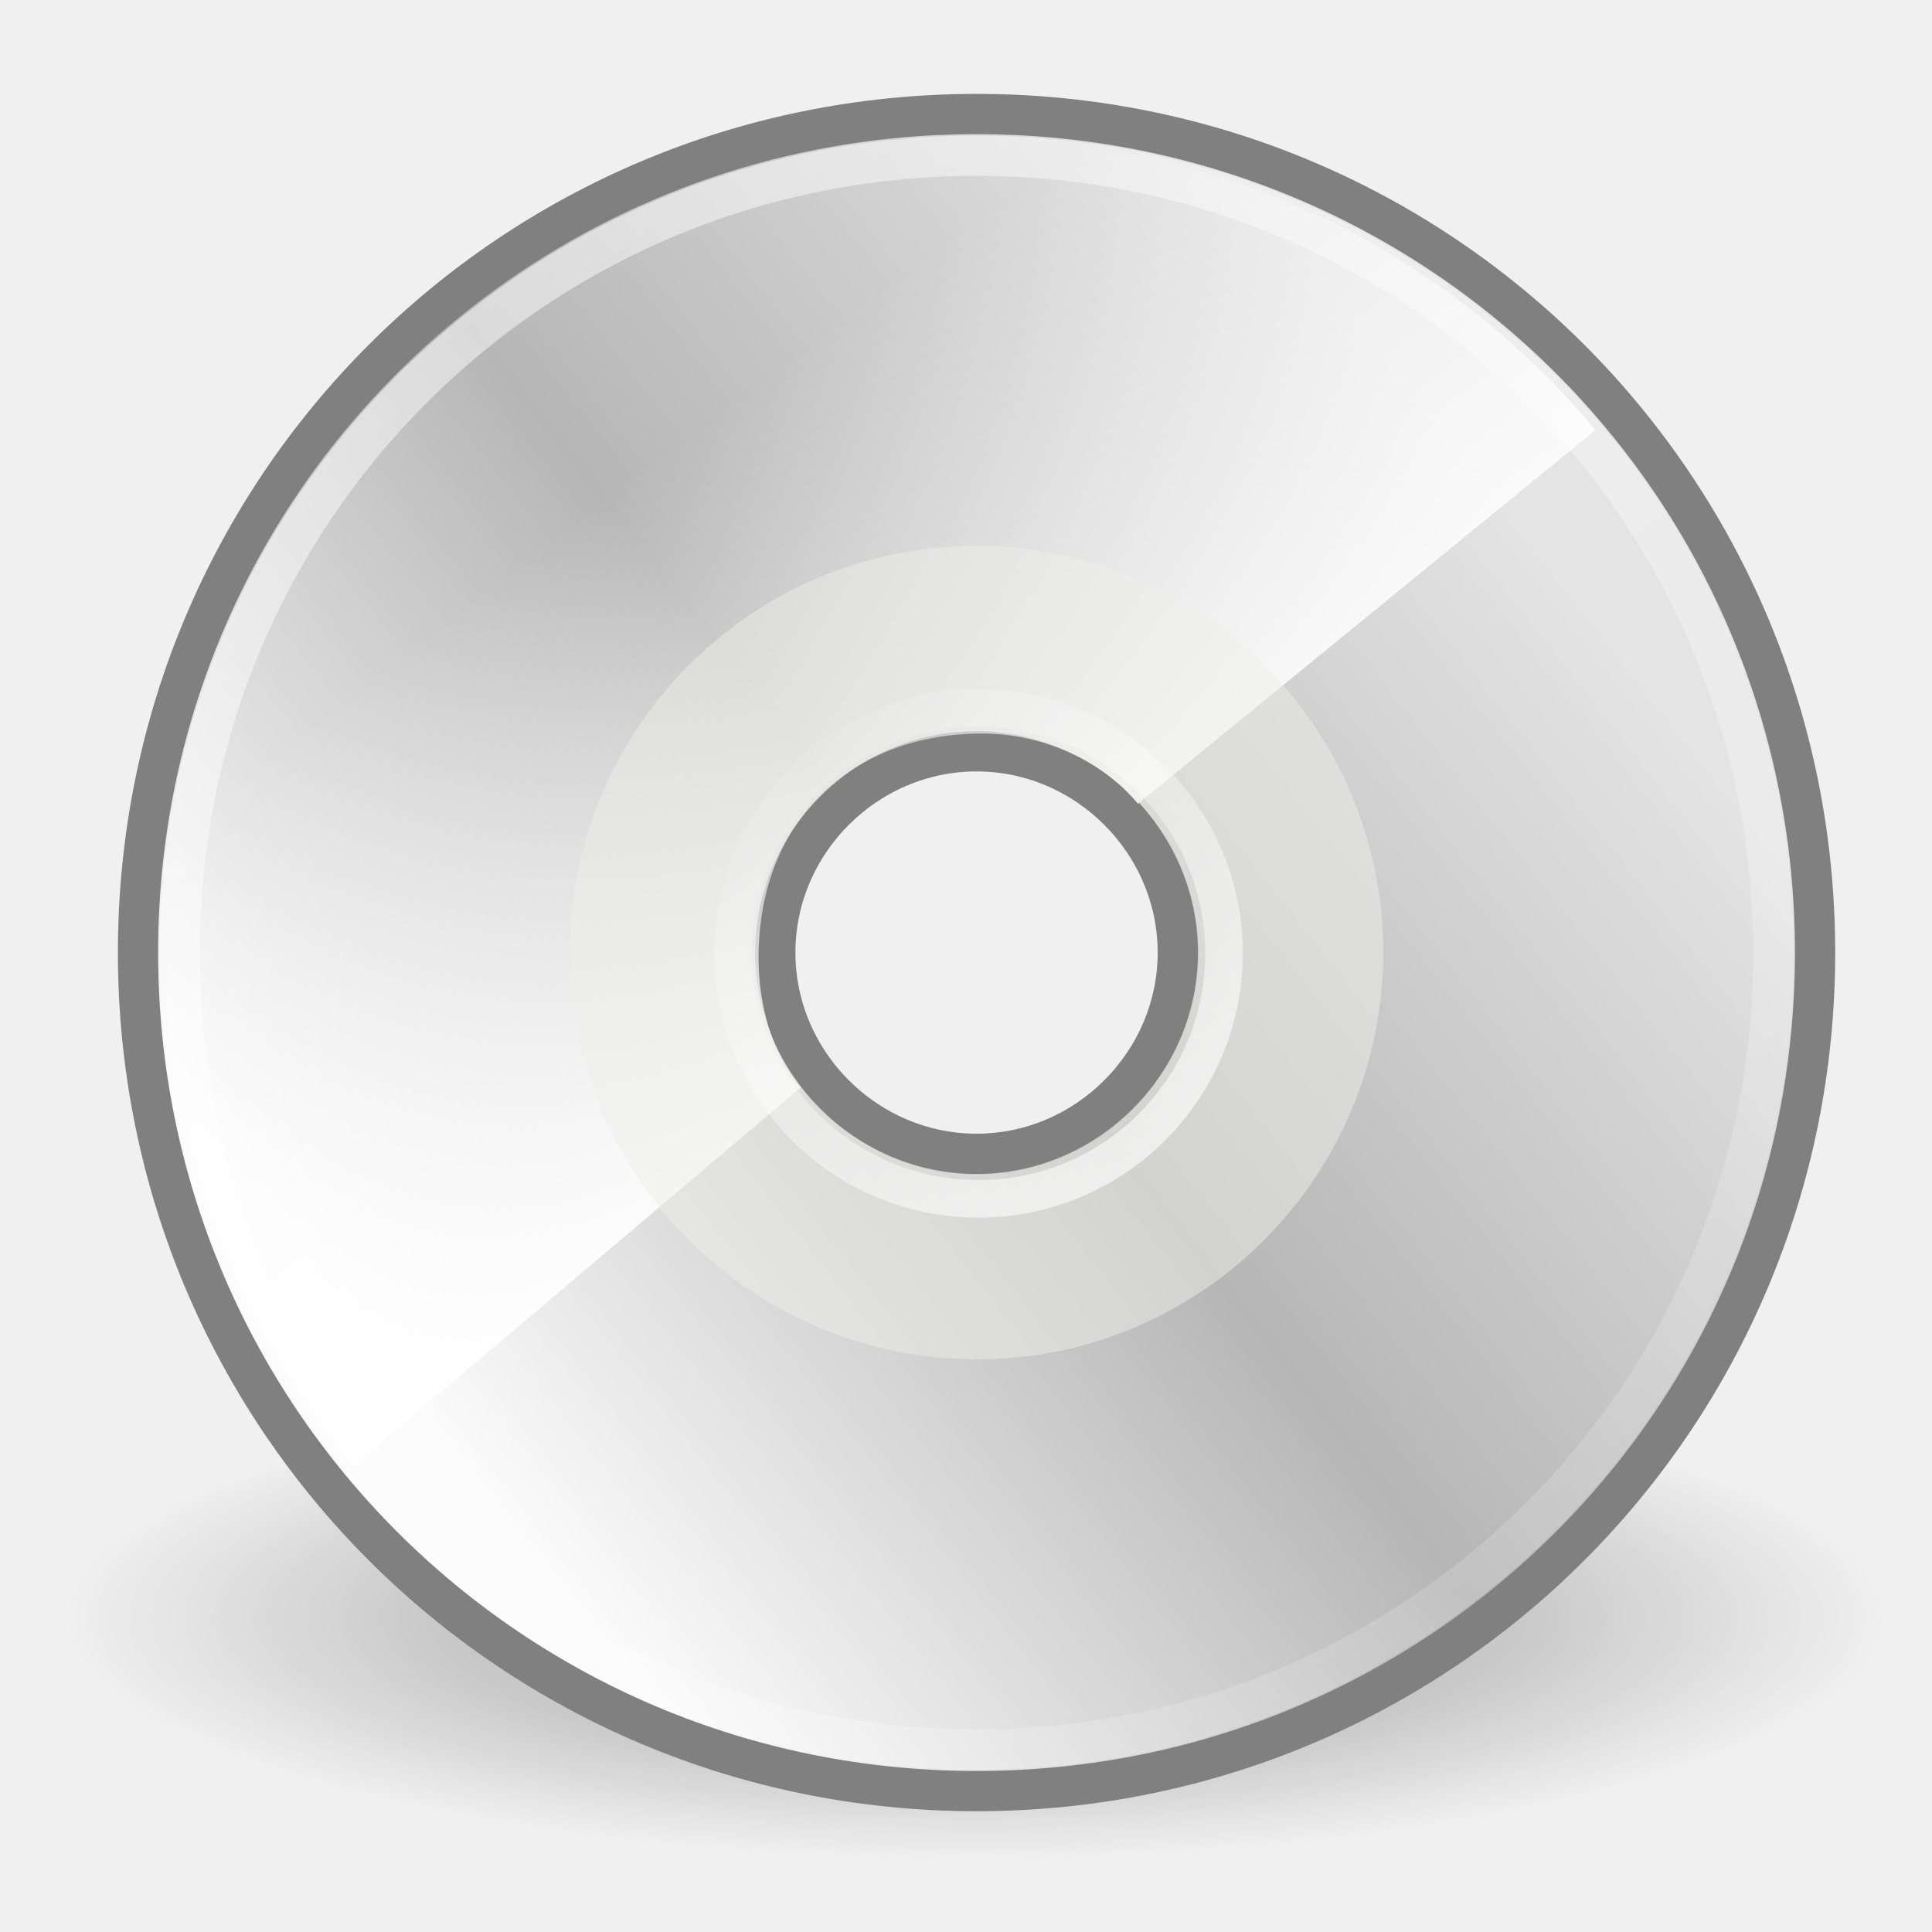
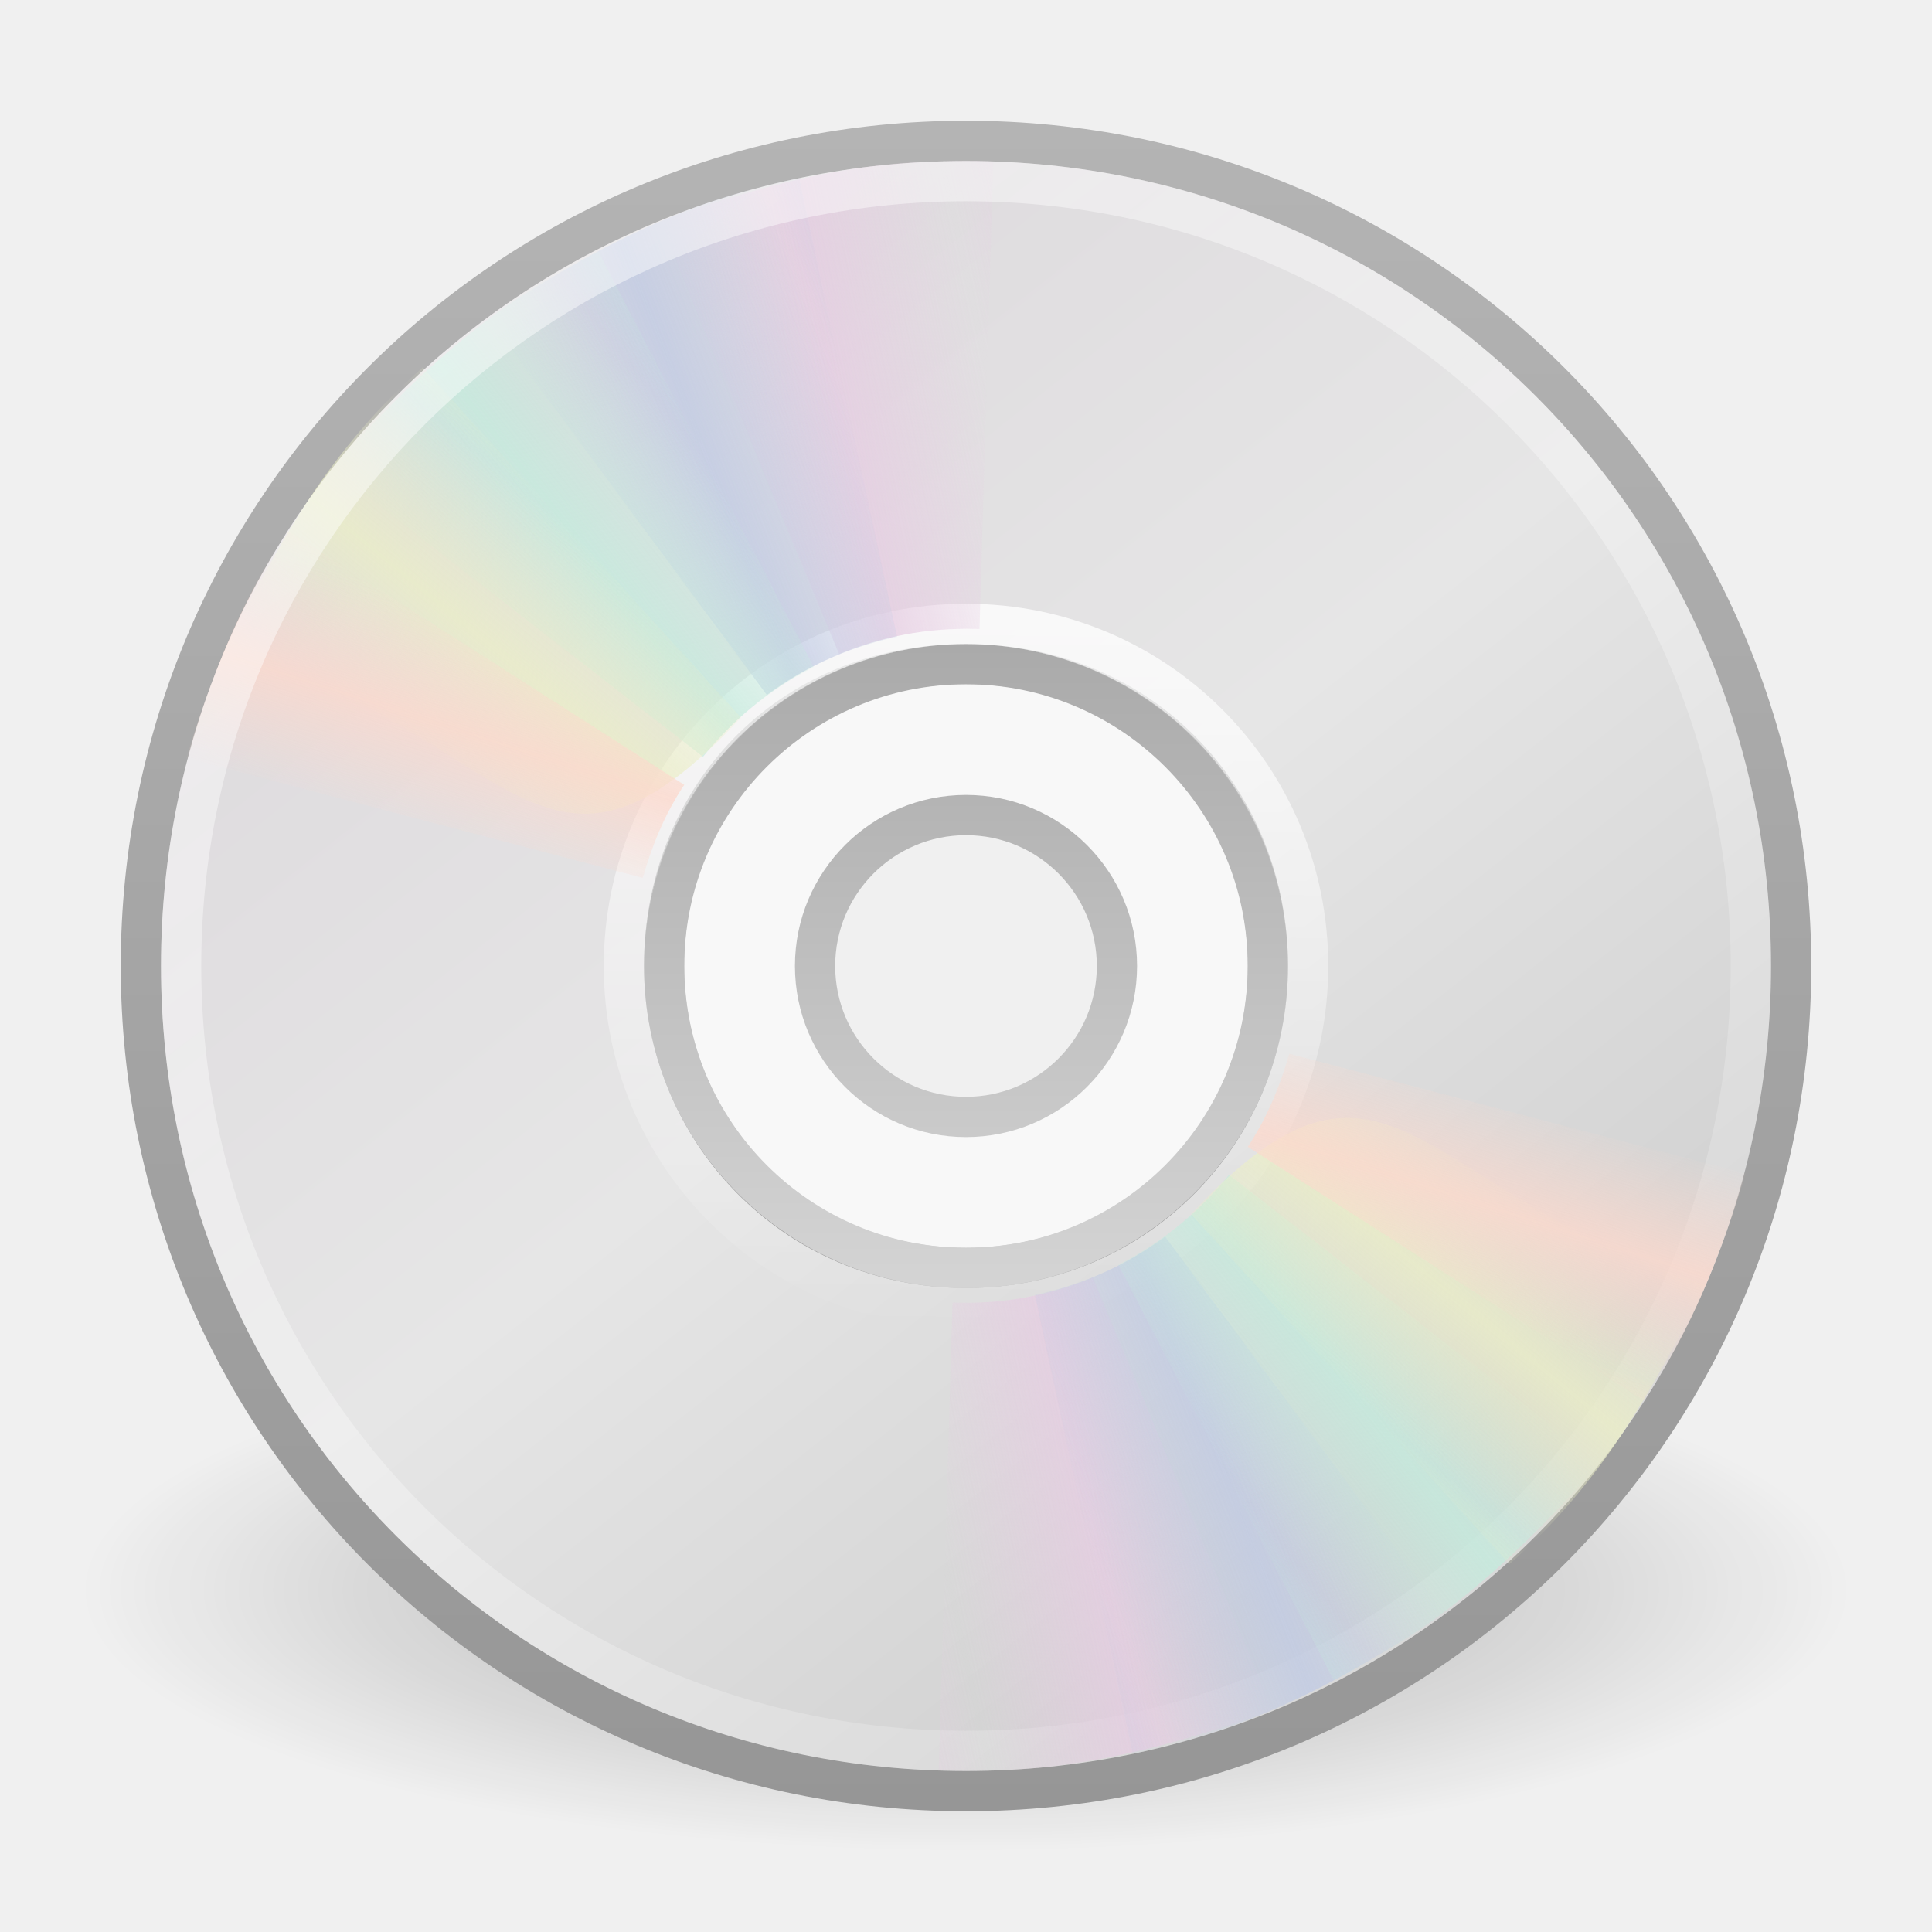
- <svg xmlns="http://www.w3.org/2000/svg" xmlns:xlink="http://www.w3.org/1999/xlink" version="1.0" width="48" height="48" id="svg3183">
-   <defs id="defs3185">
+ <svg xmlns="http://www.w3.org/2000/svg" xmlns:xlink="http://www.w3.org/1999/xlink" version="1.0" width="48" height="48" id="svg3367">
+   <defs id="defs3369">
    <linearGradient id="linearGradient23419">
-       <stop id="stop23421" style="stop-color:black;stop-opacity:1" offset="0" />
-       <stop id="stop23423" style="stop-color:black;stop-opacity:0" offset="1" />
+       <stop id="stop23421" style="stop-color:#000000;stop-opacity:1" offset="0" />
+       <stop id="stop23423" style="stop-color:#000000;stop-opacity:0" offset="1" />
    </linearGradient>
-     <radialGradient cx="23.335" cy="41.636" r="22.627" fx="23.335" fy="41.636" id="radialGradient3507" xlink:href="#linearGradient23419" gradientUnits="userSpaceOnUse" gradientTransform="matrix(1,0,0,0.25,0,31.22703)" />
-     <linearGradient x1="14.997" y1="11.188" x2="32.511" y2="34.307" id="aigrd1" gradientUnits="userSpaceOnUse">
-       <stop id="stop3034" style="stop-color:#ebebeb;stop-opacity:1" offset="0" />
-       <stop id="stop3036" style="stop-color:white;stop-opacity:1" offset="0.5" />
-       <stop id="stop3038" style="stop-color:#ebebeb;stop-opacity:1" offset="1" />
+     <radialGradient cx="23.335" cy="41.636" r="22.627" fx="23.335" fy="41.636" id="radialGradient2476" xlink:href="#linearGradient23419" gradientUnits="userSpaceOnUse" gradientTransform="matrix(0.9722718,0,0,0.2872354,1.312499,27.54052)" />
+     <linearGradient id="linearGradient3772">
+       <stop id="stop3774" style="stop-color:#b4b4b4;stop-opacity:1" offset="0" />
+       <stop id="stop3776" style="stop-color:#969696;stop-opacity:1" offset="1" />
    </linearGradient>
-     <linearGradient x1="14.997" y1="11.188" x2="32.511" y2="34.307" id="linearGradient3526" xlink:href="#aigrd1" gradientUnits="userSpaceOnUse" gradientTransform="matrix(1.190476,0,0,1.190476,-4.308944,-3.833323)" />
-     <linearGradient x1="12.274" y1="32.416" x2="35.391" y2="14.203" id="aigrd2" gradientUnits="userSpaceOnUse">
-       <stop id="stop3043" style="stop-color:#fbfbfb;stop-opacity:1" offset="0" />
-       <stop id="stop3045" style="stop-color:#b6b6b6;stop-opacity:1" offset="0.5" />
-       <stop id="stop3047" style="stop-color:#e4e4e4;stop-opacity:1" offset="1" />
+     <linearGradient x1="-21.916" y1="3" x2="-21.916" y2="45.033" id="linearGradient3260" xlink:href="#linearGradient3772" gradientUnits="userSpaceOnUse" gradientTransform="translate(50.26506,0)" />
+     <linearGradient x1="12.274" y1="32.416" x2="35.391" y2="14.203" id="linearGradient3263" gradientUnits="userSpaceOnUse">
+       <stop id="stop3265" style="stop-color:#dedbde;stop-opacity:1" offset="0" />
+       <stop id="stop3267" style="stop-color:#e6e6e6;stop-opacity:1" offset="0.5" />
+       <stop id="stop3269" style="stop-color:#d2d2d2;stop-opacity:1" offset="1" />
    </linearGradient>
-     <linearGradient x1="12.274" y1="32.416" x2="35.391" y2="14.203" id="linearGradient3523" xlink:href="#aigrd2" gradientUnits="userSpaceOnUse" gradientTransform="matrix(1.190476,0,0,1.190476,-4.308944,-3.833324)" />
-     <linearGradient id="linearGradient4409">
-       <stop id="stop4411" style="stop-color:white;stop-opacity:1" offset="0" />
-       <stop id="stop4413" style="stop-color:white;stop-opacity:0" offset="1" />
+     <linearGradient x1="12.274" y1="32.416" x2="35.391" y2="14.203" id="linearGradient2473" xlink:href="#linearGradient3263" gradientUnits="userSpaceOnUse" gradientTransform="matrix(0,1.171439,-1.171439,0,51.06024,-4.11454)" />
+     <linearGradient id="linearGradient3428">
+       <stop id="stop3430" style="stop-color:#aaaaaa;stop-opacity:1" offset="0" />
+       <stop id="stop3432" style="stop-color:#d4d4d4;stop-opacity:1" offset="1" />
    </linearGradient>
-     <linearGradient x1="25.986" y1="24.92" x2="15.889" y2="11.67" id="linearGradient4415" xlink:href="#linearGradient4409" gradientUnits="userSpaceOnUse" gradientTransform="translate(0.5,-0.353553)" />
+     <linearGradient x1="21.448" y1="15.5" x2="21.448" y2="32.509" id="linearGradient2469" xlink:href="#linearGradient3428" gradientUnits="userSpaceOnUse" gradientTransform="matrix(0.9375,0,0,0.9375,1.5,1.5)" />
+     <linearGradient x1="18.776" y1="4.038" x2="18.203" y2="45.962" id="linearGradient2448" xlink:href="#linearGradient6036" gradientUnits="userSpaceOnUse" gradientTransform="matrix(0.4293444,0,0,0.4293442,13.54675,13.26639)" />
+     <linearGradient x1="10.609" y1="17.886" x2="9.73" y2="20.613" id="linearGradient3354" xlink:href="#linearGradient3519" gradientUnits="userSpaceOnUse" spreadMethod="reflect" />
+     <linearGradient x1="12.372" y1="16.188" x2="14.609" y2="13.462" id="linearGradient3352" xlink:href="#linearGradient3511" gradientUnits="userSpaceOnUse" spreadMethod="reflect" />
+     <linearGradient x1="14.085" y1="13.046" x2="16.994" y2="10.732" id="linearGradient3350" xlink:href="#linearGradient3503" gradientUnits="userSpaceOnUse" spreadMethod="reflect" />
+     <linearGradient x1="17.495" y1="11.2" x2="21.047" y2="9.796" id="linearGradient3348" xlink:href="#linearGradient3495" gradientUnits="userSpaceOnUse" spreadMethod="reflect" />
+     <linearGradient x1="20.58" y1="10.775" x2="24.274" y2="9.862" id="linearGradient3346" xlink:href="#linearGradient3487" gradientUnits="userSpaceOnUse" spreadMethod="reflect" />
    <linearGradient id="linearGradient6036">
-       <stop id="stop6038" style="stop-color:white;stop-opacity:1" offset="0" />
-       <stop id="stop6040" style="stop-color:white;stop-opacity:0" offset="1" />
+       <stop id="stop6038" style="stop-color:#ffffff;stop-opacity:1" offset="0" />
+       <stop id="stop6040" style="stop-color:#ffffff;stop-opacity:0" offset="1" />
    </linearGradient>
-     <linearGradient x1="10.502" y1="3.61" x2="48.799" y2="54.698" id="linearGradient3519" xlink:href="#linearGradient6036" gradientUnits="userSpaceOnUse" gradientTransform="translate(-0.08452,-1.333323)" />
-     <linearGradient id="linearGradient6028">
-       <stop id="stop6030" style="stop-color:white;stop-opacity:1" offset="0" />
-       <stop id="stop6032" style="stop-color:white;stop-opacity:0" offset="1" />
+     <linearGradient x1="10.502" y1="3.61" x2="48.799" y2="54.698" id="linearGradient3359" xlink:href="#linearGradient6036" gradientUnits="userSpaceOnUse" gradientTransform="matrix(0.9849664,0,0,0.9849663,0.01902206,-0.6241532)" />
+     <linearGradient id="linearGradient3519">
+       <stop id="stop3521" style="stop-color:#fcd9cd;stop-opacity:1" offset="0" />
+       <stop id="stop3523" style="stop-color:#fcd9cd;stop-opacity:0" offset="1" />
    </linearGradient>
-     <linearGradient x1="28.703" y1="31.495" x2="17.743" y2="18.367" id="linearGradient3515" xlink:href="#linearGradient6028" gradientUnits="userSpaceOnUse" />
+     <linearGradient x1="10.609" y1="17.886" x2="9.73" y2="20.613" id="linearGradient3319" xlink:href="#linearGradient3519" gradientUnits="userSpaceOnUse" spreadMethod="reflect" />
+     <linearGradient id="linearGradient3511">
+       <stop id="stop3513" style="stop-color:#ebeec7;stop-opacity:1" offset="0" />
+       <stop id="stop3515" style="stop-color:#ebeec7;stop-opacity:0" offset="1" />
+     </linearGradient>
+     <linearGradient x1="12.372" y1="16.188" x2="14.609" y2="13.462" id="linearGradient3317" xlink:href="#linearGradient3511" gradientUnits="userSpaceOnUse" spreadMethod="reflect" />
+     <linearGradient id="linearGradient3503">
+       <stop id="stop3505" style="stop-color:#c4ebdd;stop-opacity:1" offset="0" />
+       <stop id="stop3507" style="stop-color:#c4ebdd;stop-opacity:0" offset="1" />
+     </linearGradient>
+     <linearGradient x1="14.085" y1="13.046" x2="16.994" y2="10.732" id="linearGradient3315" xlink:href="#linearGradient3503" gradientUnits="userSpaceOnUse" spreadMethod="reflect" />
+     <linearGradient id="linearGradient3495">
+       <stop id="stop3497" style="stop-color:#c1cbe4;stop-opacity:1" offset="0" />
+       <stop id="stop3499" style="stop-color:#c1cbe4;stop-opacity:0" offset="1" />
+     </linearGradient>
+     <linearGradient x1="17.495" y1="11.2" x2="21.047" y2="9.796" id="linearGradient3313" xlink:href="#linearGradient3495" gradientUnits="userSpaceOnUse" spreadMethod="reflect" />
+     <linearGradient id="linearGradient3487">
+       <stop id="stop3489" style="stop-color:#e6cde2;stop-opacity:1" offset="0" />
+       <stop id="stop3491" style="stop-color:#e6cde2;stop-opacity:0" offset="1" />
+     </linearGradient>
+     <linearGradient x1="20.58" y1="10.775" x2="24.274" y2="9.862" id="linearGradient3311" xlink:href="#linearGradient3487" gradientUnits="userSpaceOnUse" spreadMethod="reflect" />
  </defs>
  <g id="layer1">
-     <path d="m 45.962,41.636 a 22.627,5.657 0 1 1 -45.255,0 22.627,5.657 0 1 1 45.255,0 z" transform="matrix(1,0,0,1.066291,0.91548,-4.218429)" id="path23417" style="opacity:0.4;fill:url(#radialGradient3507);fill-opacity:1;fill-rule:evenodd;stroke:none;stroke-width:2;marker:none;visibility:visible;display:inline;overflow:visible" />
-     <path d="m 24.262,2.833 c -11.548,0 -20.833,9.286 -20.833,20.833 0,11.548 9.286,20.833 20.833,20.833 11.548,0 20.833,-9.286 20.833,-20.833 0,-11.548 -9.286,-20.833 -20.833,-20.833 l 0,0 z m 0,25.833 c -2.738,0 -5,-2.262 -5,-5 0,-2.738 2.262,-5 5,-5 2.738,0 5,2.262 5,5 0,2.738 -2.262,5 -5,5 z" id="path3040" style="fill:url(#linearGradient3526);fill-rule:nonzero;stroke:none" />
-     <path d="m 24.262,2.833 c -11.548,0 -20.833,9.286 -20.833,20.833 0,11.548 9.286,20.833 20.833,20.833 11.548,0 20.833,-9.286 20.833,-20.833 0,-11.548 -9.286,-20.833 -20.833,-20.833 l 0,0 z m 0,25.833 c -2.738,0 -5,-2.262 -5,-5 0,-2.738 2.262,-5 5,-5 2.738,0 5,2.262 5,5 0,2.738 -2.262,5 -5,5 z" id="path3049" style="fill:url(#linearGradient3523);fill-rule:nonzero;stroke:gray;stroke-miterlimit:4;stroke-opacity:1" />
-     <path d="M 23.411,3.459 C 12.649,3.865 4.111,12.676 4.111,23.541 c 0,4.926 1.747,9.402 4.667,12.886 L 19.895,27.017 c -0.721,-0.843 -1.049,-2.043 -1.049,-3.226 0,-3.39 2.304,-5.567 5.567,-5.567 1.484,0 2.971,0.673 3.858,1.746 L 39.639,10.685 C 35.964,6.261 30.395,3.459 24.163,3.459 c -0.261,0 -0.494,-0.01 -0.753,0 z" id="path3531" style="fill:url(#linearGradient4415);fill-opacity:1;fill-rule:nonzero;stroke:none" />
-     <path d="m 24.262,13.563 c -5.643,0 -10.104,4.593 -10.104,10.104 0,5.643 4.593,10.104 10.104,10.104 5.643,0 10.104,-4.593 10.104,-10.104 0,-5.643 -4.593,-10.104 -10.104,-10.104 l 0,0 z m 0,15.616 c -3.018,0 -5.511,-2.493 -5.511,-5.511 0,-3.018 2.493,-5.511 5.511,-5.511 3.018,0 5.511,2.493 5.511,5.511 0,3.018 -2.493,5.511 -5.511,5.511 z" id="path3051" style="opacity:0.511;fill:#eeeeec;fill-rule:nonzero;stroke:none" />
-     <path d="m 24.262,3.869 c -10.974,0 -19.798,8.824 -19.798,19.798 0,10.974 8.824,19.798 19.798,19.798 10.974,0 19.798,-8.824 19.798,-19.798 0,-10.974 -8.824,-19.798 -19.798,-19.798 l 0,0 z" id="path5264" style="opacity:0.546;fill:none;stroke:url(#linearGradient3519);stroke-miterlimit:4;stroke-opacity:1" />
-     <path d="m 30.406,24.931 a 6.099,6.099 0 1 1 -12.198,0 6.099,6.099 0 1 1 12.198,0 z" transform="translate(0.003868,-1.244934)" id="path6026" style="opacity:0.672;fill:none;stroke:url(#linearGradient3515);stroke-width:0.931;stroke-linecap:butt;stroke-linejoin:miter;stroke-miterlimit:4;stroke-opacity:1;stroke-dashoffset:0;marker:none;visibility:visible;display:inline;overflow:visible" />
+     <path d="m 46,39.5 c 0.001,3.59 -9.849,6.5 -22,6.5 -12.151,0 -22.001,-2.91 -22,-6.5 C 1.999,35.91 11.849,33 24,33 c 12.151,0 22.001,2.91 22,6.5 z" id="path23417" style="opacity:0.3;fill:url(#radialGradient2476);fill-opacity:1;fill-rule:evenodd;stroke:none;stroke-width:2;marker:none;visibility:visible;display:inline;overflow:visible" />
+     <path d="M 44.5,24 C 44.5,12.637 35.363,3.5 24,3.5 12.637,3.5 3.5,12.637 3.5,24 3.5,35.363 12.637,44.5 24,44.5 35.363,44.5 44.5,35.363 44.5,24 z m -13,0 c 0,4.128 -3.289,7.5 -7.5,7.5 -4.293,0 -7.5,-3.455 -7.5,-7.5 0,-4.127 3.041,-7.5 7.5,-7.5 4.459,0 7.5,3.454 7.5,7.5 z" id="path2781" style="fill:url(#linearGradient2473);fill-rule:nonzero;stroke:url(#linearGradient3260);stroke-width:1;stroke-miterlimit:4;stroke-opacity:1" />
+     <path d="m 24,16 c -4.416,0 -8,3.584 -8,8 0,4.416 3.584,8 8,8 4.416,0 8,-3.584 8,-8 0,-4.416 -3.584,-8 -8,-8 z m 0,4 c 2.208,0 4,1.792 4,4 0,2.208 -1.792,4 -4,4 -2.208,0 -4,-1.792 -4,-4 0,-2.208 1.792,-4 4,-4 z" id="path2474" style="opacity:0.5;fill:#ffffff;fill-opacity:1;fill-rule:nonzero;stroke:none;stroke-width:1;marker:none;visibility:visible;display:inline;overflow:visible;enable-background:accumulate" />
+     <path d="m 24,16.5 c -4.14,0 -7.5,3.36 -7.5,7.5 0,4.14 3.36,7.5 7.5,7.5 4.14,0 7.5,-3.36 7.5,-7.5 0,-4.14 -3.36,-7.5 -7.5,-7.5 z m 0,3.75 c 2.07,0 3.75,1.68 3.75,3.75 0,2.07 -1.68,3.75 -3.75,3.75 -2.07,0 -3.75,-1.68 -3.75,-3.75 0,-2.07 1.68,-3.75 3.75,-3.75 z" id="path3418" style="fill:none;stroke:url(#linearGradient2469);stroke-width:1;stroke-linecap:butt;stroke-linejoin:round;stroke-miterlimit:4;stroke-opacity:1;stroke-dasharray:none;stroke-dashoffset:0;marker:none;visibility:visible;display:inline;overflow:visible;enable-background:accumulate" />
+     <path d="m 24,15.5 c -4.711,0 -8.5,3.789 -8.5,8.5 0,4.711 3.789,8.5 8.5,8.5 4.711,0 8.5,-3.789 8.5,-8.5 0,-4.711 -3.789,-8.5 -8.5,-8.5 l 0,0 0,0 z" id="path3281" style="opacity:0.8;fill:none;stroke:url(#linearGradient2448);stroke-width:1;stroke-miterlimit:4;stroke-opacity:1" />
+     <g id="g3527">
+       <path d="M 15.857,5.731 20.625,16.344 C 21.66,15.885 22.795,15.625 24,15.625 c 0.032,0 0.062,-3.6e-4 0.094,0 l 0.014,-11.62 c -2.942,-0.071 -5.543,0.657 -8.251,1.726 z" transform="matrix(0.9996011,0.02824295,-0.02824295,0.9996011,0.6924114,-0.6708346)" id="path3296" style="opacity:0.8;fill:url(#linearGradient3346);fill-opacity:1;fill-rule:nonzero;stroke:none" />
+       <path d="m 12.121,7.906 6.931,9.36 c 0.913,-0.67 1.966,-1.167 3.143,-1.425 0.031,-0.007 0.06,-0.014 0.092,-0.02 L 19.857,4.426 c -2.889,0.561 -5.32,1.856 -7.736,3.48 z" id="path3308" style="opacity:0.8;fill:url(#linearGradient3348);fill-opacity:1;fill-rule:nonzero;stroke:none" />
+       <path d="m 8.252,11.647 9.214,7.156 c 0.709,-0.883 1.597,-1.636 2.667,-2.19 0.028,-0.015 0.055,-0.029 0.083,-0.043 L 14.866,6.251 C 12.221,7.541 10.166,9.452 8.252,11.647 z" id="path3310" style="opacity:0.8;fill:url(#linearGradient3350);fill-opacity:1;fill-rule:nonzero;stroke:none" />
+       <path d="m 5.633,16.074 c 7.175,2.242 7.85,7.031 12.777,1.754 L 10.5,9.132 C 8.279,11.063 6.913,13.459 5.633,16.074 z" id="path3312" style="opacity:0.8;fill:url(#linearGradient3352);fill-opacity:1;fill-rule:nonzero;stroke:none" />
+       <path d="M 7.155,13.193 C 5.972,14.945 5.248,16.83 4.63,18.837 L 15.969,21.812 c 0.216,-0.763 0.518,-1.515 0.969,-2.219 0.017,-0.027 0.045,-0.067 0.062,-0.094 L 7.155,13.193 z" id="path3314" style="opacity:0.8;fill:url(#linearGradient3354);fill-opacity:1;fill-rule:nonzero;stroke:none" />
+     </g>
+     <path d="m 24,4.5 c -10.809,0 -19.5,8.691 -19.5,19.5 0,10.809 8.691,19.5 19.5,19.5 C 34.809,43.5 43.5,34.809 43.5,24 43.5,13.191 34.809,4.5 24,4.5 l 0,0 0,0 z" id="path3272" style="opacity:0.5;fill:none;stroke:url(#linearGradient3359);stroke-width:1;stroke-miterlimit:4;stroke-opacity:1" />
+     <g transform="matrix(-1,0,0,-1,48,47.99083)" id="g3297">
+       <path d="M 15.857,5.731 20.625,16.344 C 21.66,15.885 22.795,15.625 24,15.625 c 0.032,0 0.062,-3.6e-4 0.094,0 l 0.014,-11.62 c -2.942,-0.071 -5.543,0.657 -8.251,1.726 z" transform="matrix(0.9996011,0.02824295,-0.02824295,0.9996011,0.6924114,-0.6708346)" id="path3299" style="opacity:0.8;fill:url(#linearGradient3311);fill-opacity:1;fill-rule:nonzero;stroke:none" />
+       <path d="m 12.121,7.906 6.931,9.36 c 0.913,-0.67 1.966,-1.167 3.143,-1.425 0.031,-0.007 0.06,-0.014 0.092,-0.02 L 19.857,4.426 c -2.889,0.561 -5.32,1.856 -7.736,3.48 z" id="path3301" style="opacity:0.8;fill:url(#linearGradient3313);fill-opacity:1;fill-rule:nonzero;stroke:none" />
+       <path d="m 8.252,11.647 9.214,7.156 c 0.709,-0.883 1.597,-1.636 2.667,-2.19 0.028,-0.015 0.055,-0.029 0.083,-0.043 L 14.866,6.251 C 12.221,7.541 10.166,9.452 8.252,11.647 z" id="path3303" style="opacity:0.8;fill:url(#linearGradient3315);fill-opacity:1;fill-rule:nonzero;stroke:none" />
+       <path d="m 5.633,16.074 c 7.175,2.242 7.85,7.031 12.777,1.754 L 10.5,9.132 C 8.279,11.063 6.913,13.459 5.633,16.074 z" id="path3305" style="opacity:0.8;fill:url(#linearGradient3317);fill-opacity:1;fill-rule:nonzero;stroke:none" />
+       <path d="M 7.155,13.193 C 5.972,14.945 5.248,16.83 4.63,18.837 L 15.969,21.812 c 0.216,-0.763 0.518,-1.515 0.969,-2.219 0.017,-0.027 0.045,-0.067 0.062,-0.094 L 7.155,13.193 z" id="path3307" style="opacity:0.8;fill:url(#linearGradient3319);fill-opacity:1;fill-rule:nonzero;stroke:none" />
+     </g>
  </g>
</svg>
